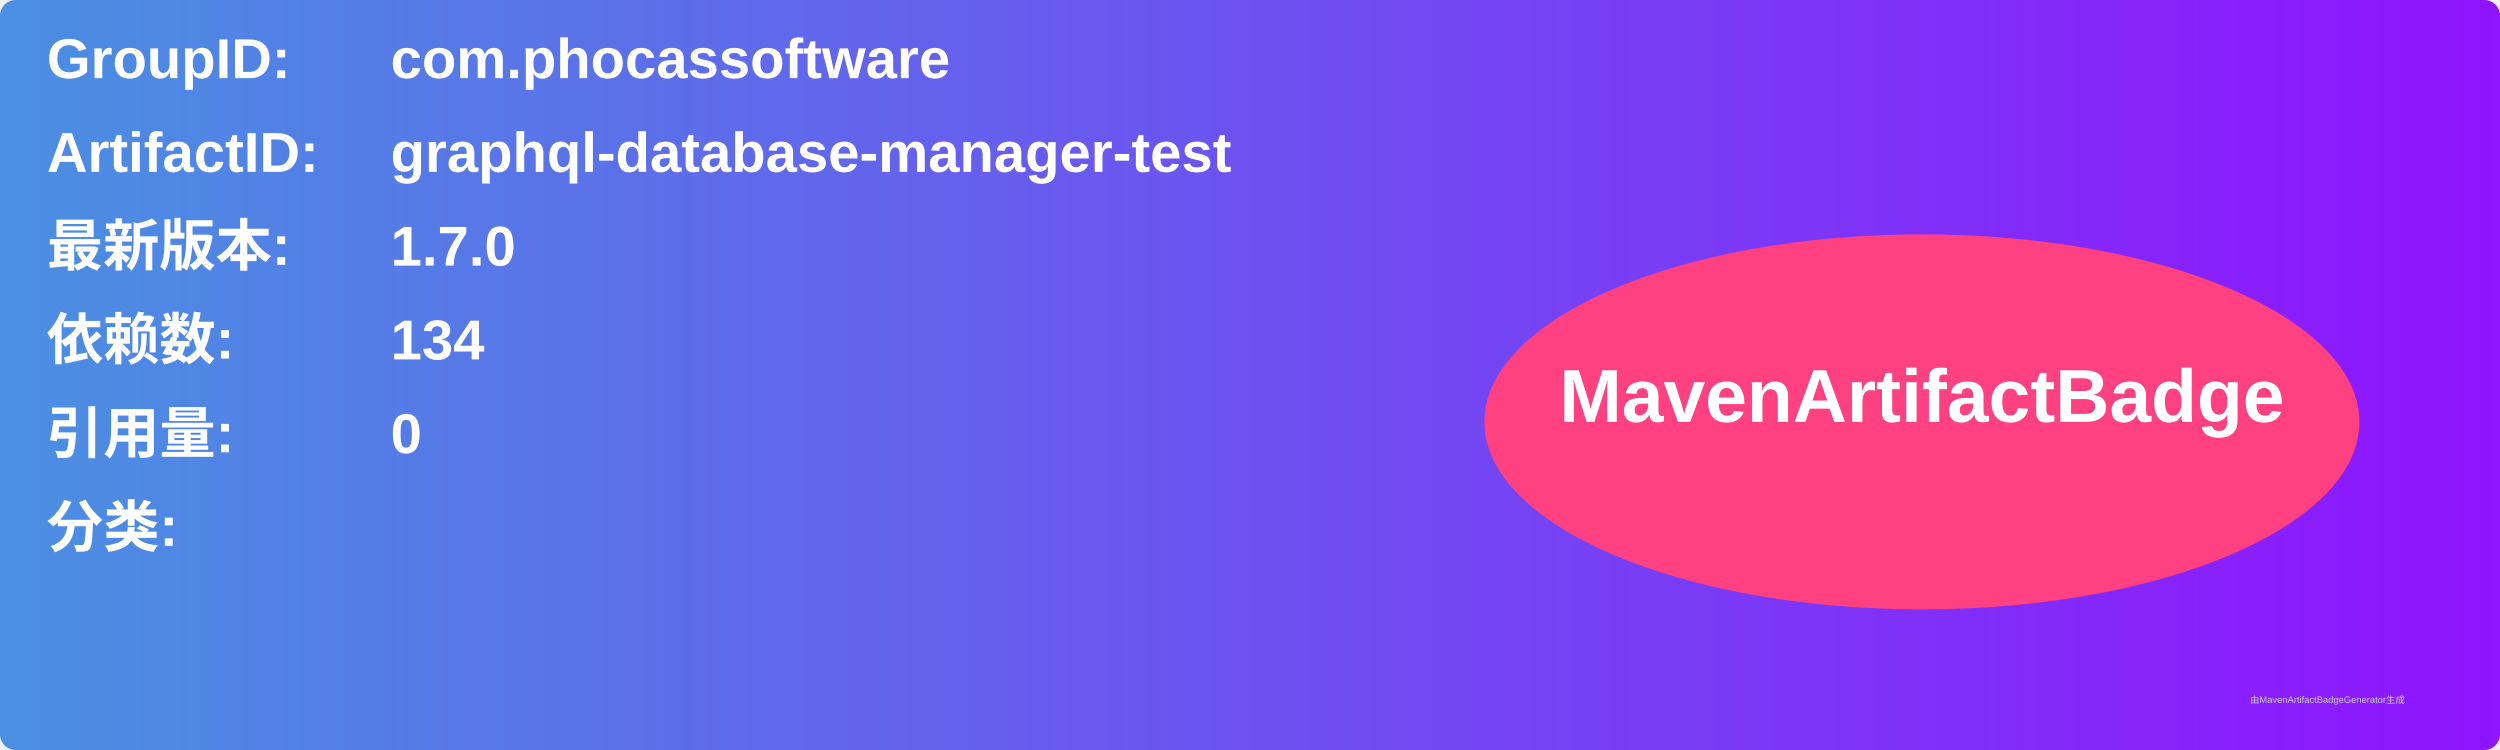
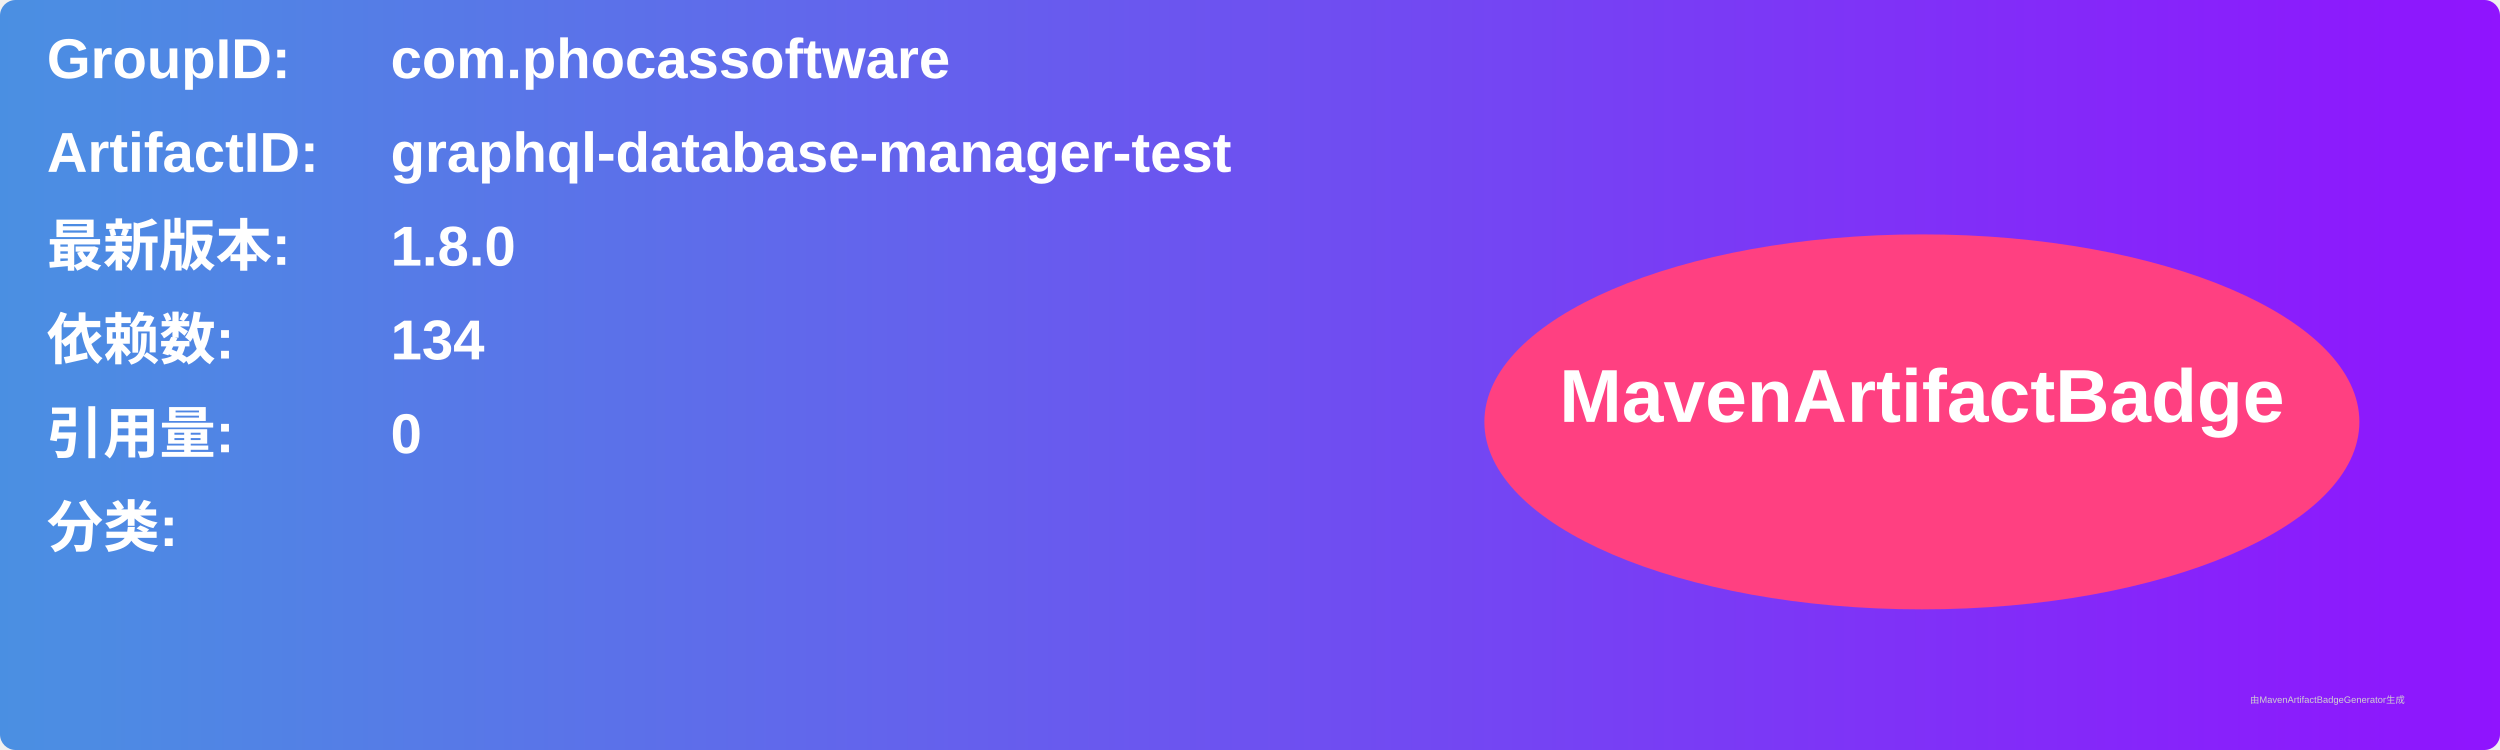
<svg xmlns="http://www.w3.org/2000/svg" width="800" height="240" viewBox="0 0 800 240">
  <linearGradient id="grad" x1="0%" y1="0%" x2="100%" y2="0%">
    <stop offset="0%" stop-color="#4a90e2" />
    <stop offset="100%" stop-color="#9013fe" />
  </linearGradient>
  <rect width="100%" height="100%" rx="5" ry="5" fill="url(#grad)" />
  <g transform="translate(15, 15)">
    <text x="0" y="10" font-family="Arial" font-size="18" fill="white" font-weight="bold" width="260">GroupID:</text>
    <text x="110" y="10" font-family="Arial" font-size="18" fill="white" font-weight="bold" width="460">com.phocassoftware</text>
    <text x="0" y="40" font-family="Arial" font-size="18" fill="white" font-weight="bold" width="260">ArtifactID:</text>
    <text x="110" y="40" font-family="Arial" font-size="18" fill="white" font-weight="bold" width="460">graphql-database-manager-test</text>
    <text x="0" y="70" font-family="Arial" font-size="18" fill="white" font-weight="bold">最新版本:</text>
    <text x="110" y="70" font-family="Arial" font-size="18" fill="white" font-weight="bold">
-       <tspan font-weight="bold">1.7.0</tspan>
+       <tspan font-weight="bold">1.8.0</tspan>
    </text>
    <text x="0" y="100" font-family="Arial" font-size="18" fill="white" font-weight="bold">依赖数: </text>
    <text x="110" y="100" font-family="Arial" font-size="18" fill="white">
      <tspan font-weight="bold">134</tspan>
    </text>
    <text x="0" y="130" font-family="Arial" font-size="18" fill="white" font-weight="bold">引用量: </text>
    <text x="110" y="130" font-family="Arial" font-size="18" fill="white">
      <tspan font-weight="bold">0</tspan>
    </text>
    <text x="0" y="160" font-family="Arial" font-size="18" fill="white" font-weight="bold">分类:</text>
    <text x="10" y="190" font-family="Arial" font-size="10" fill="white">
      <tspan font-weight="bold" />
    </text>
    <ellipse cx="600" cy="120" rx="140" ry="60" fill="#ff4081" />
    <text x="600" y="120" text-anchor="middle" font-family="Arial" font-size="24" fill="white" font-weight="bold">MavenArtifactBadge</text>
  </g>
  <text x="720" y="225" font-family="Arial" font-size="3" fill="#d0d0d0">由MavenArtifactBadgeGenerator生成</text>
</svg>
